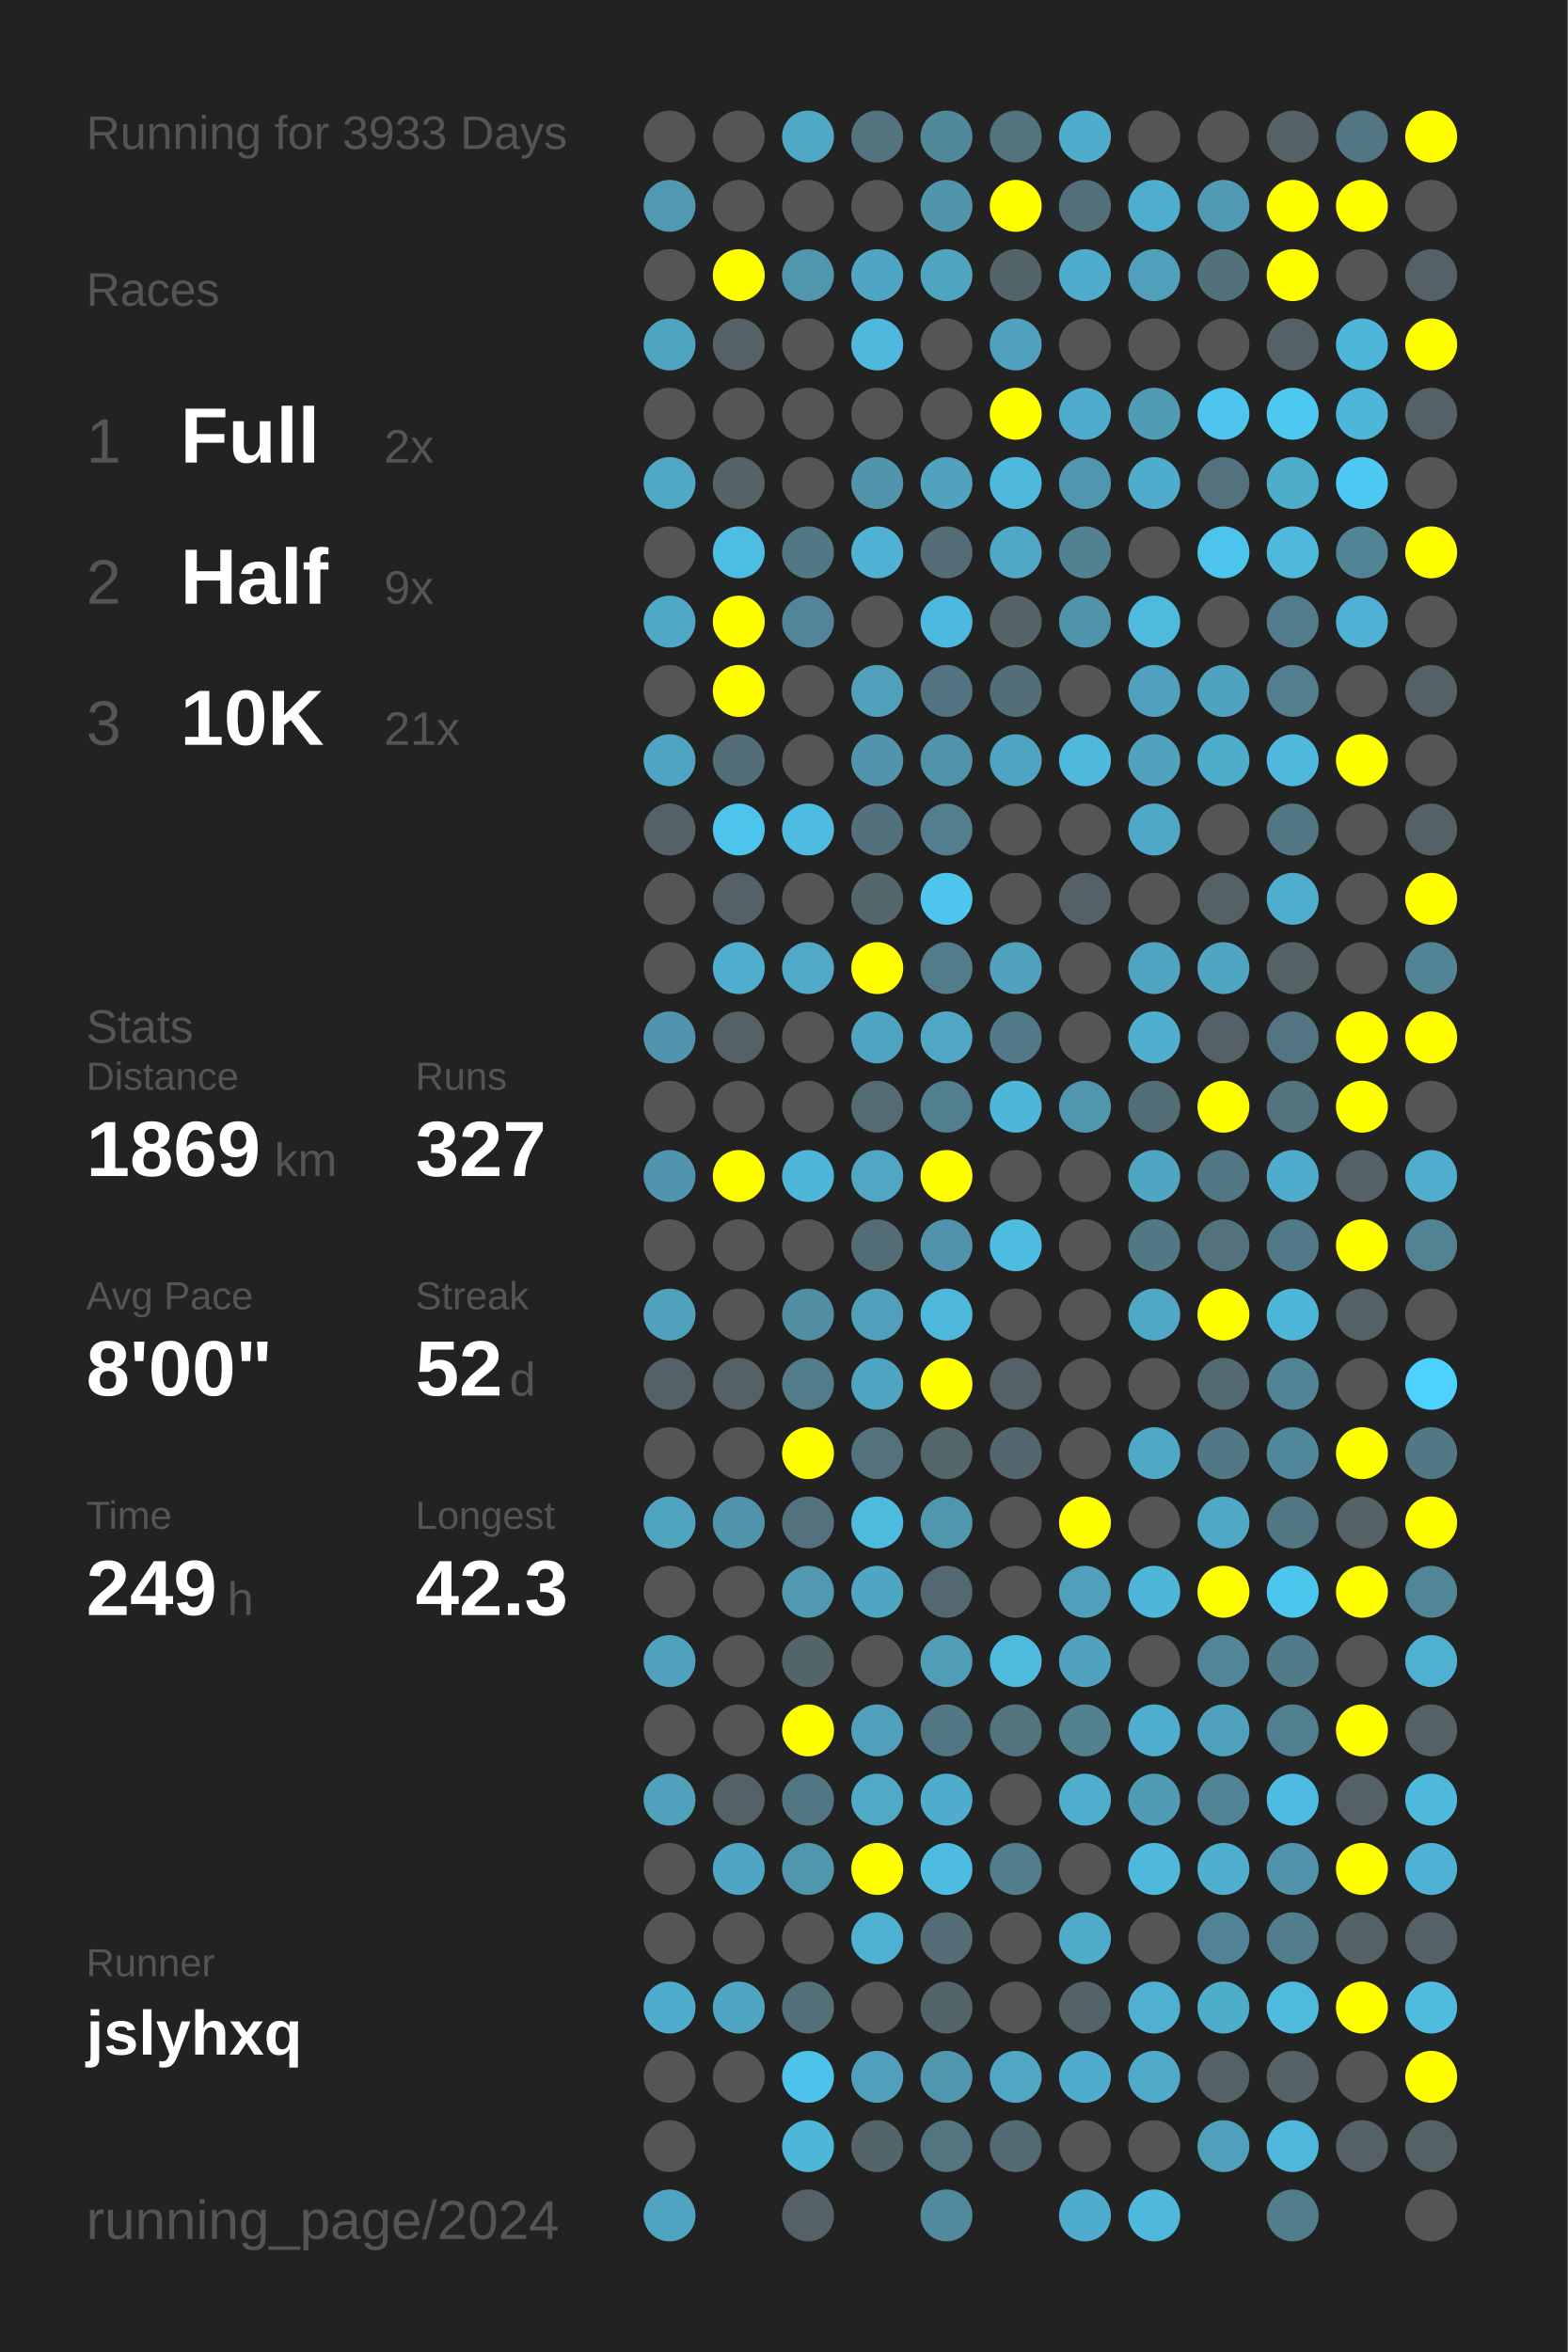
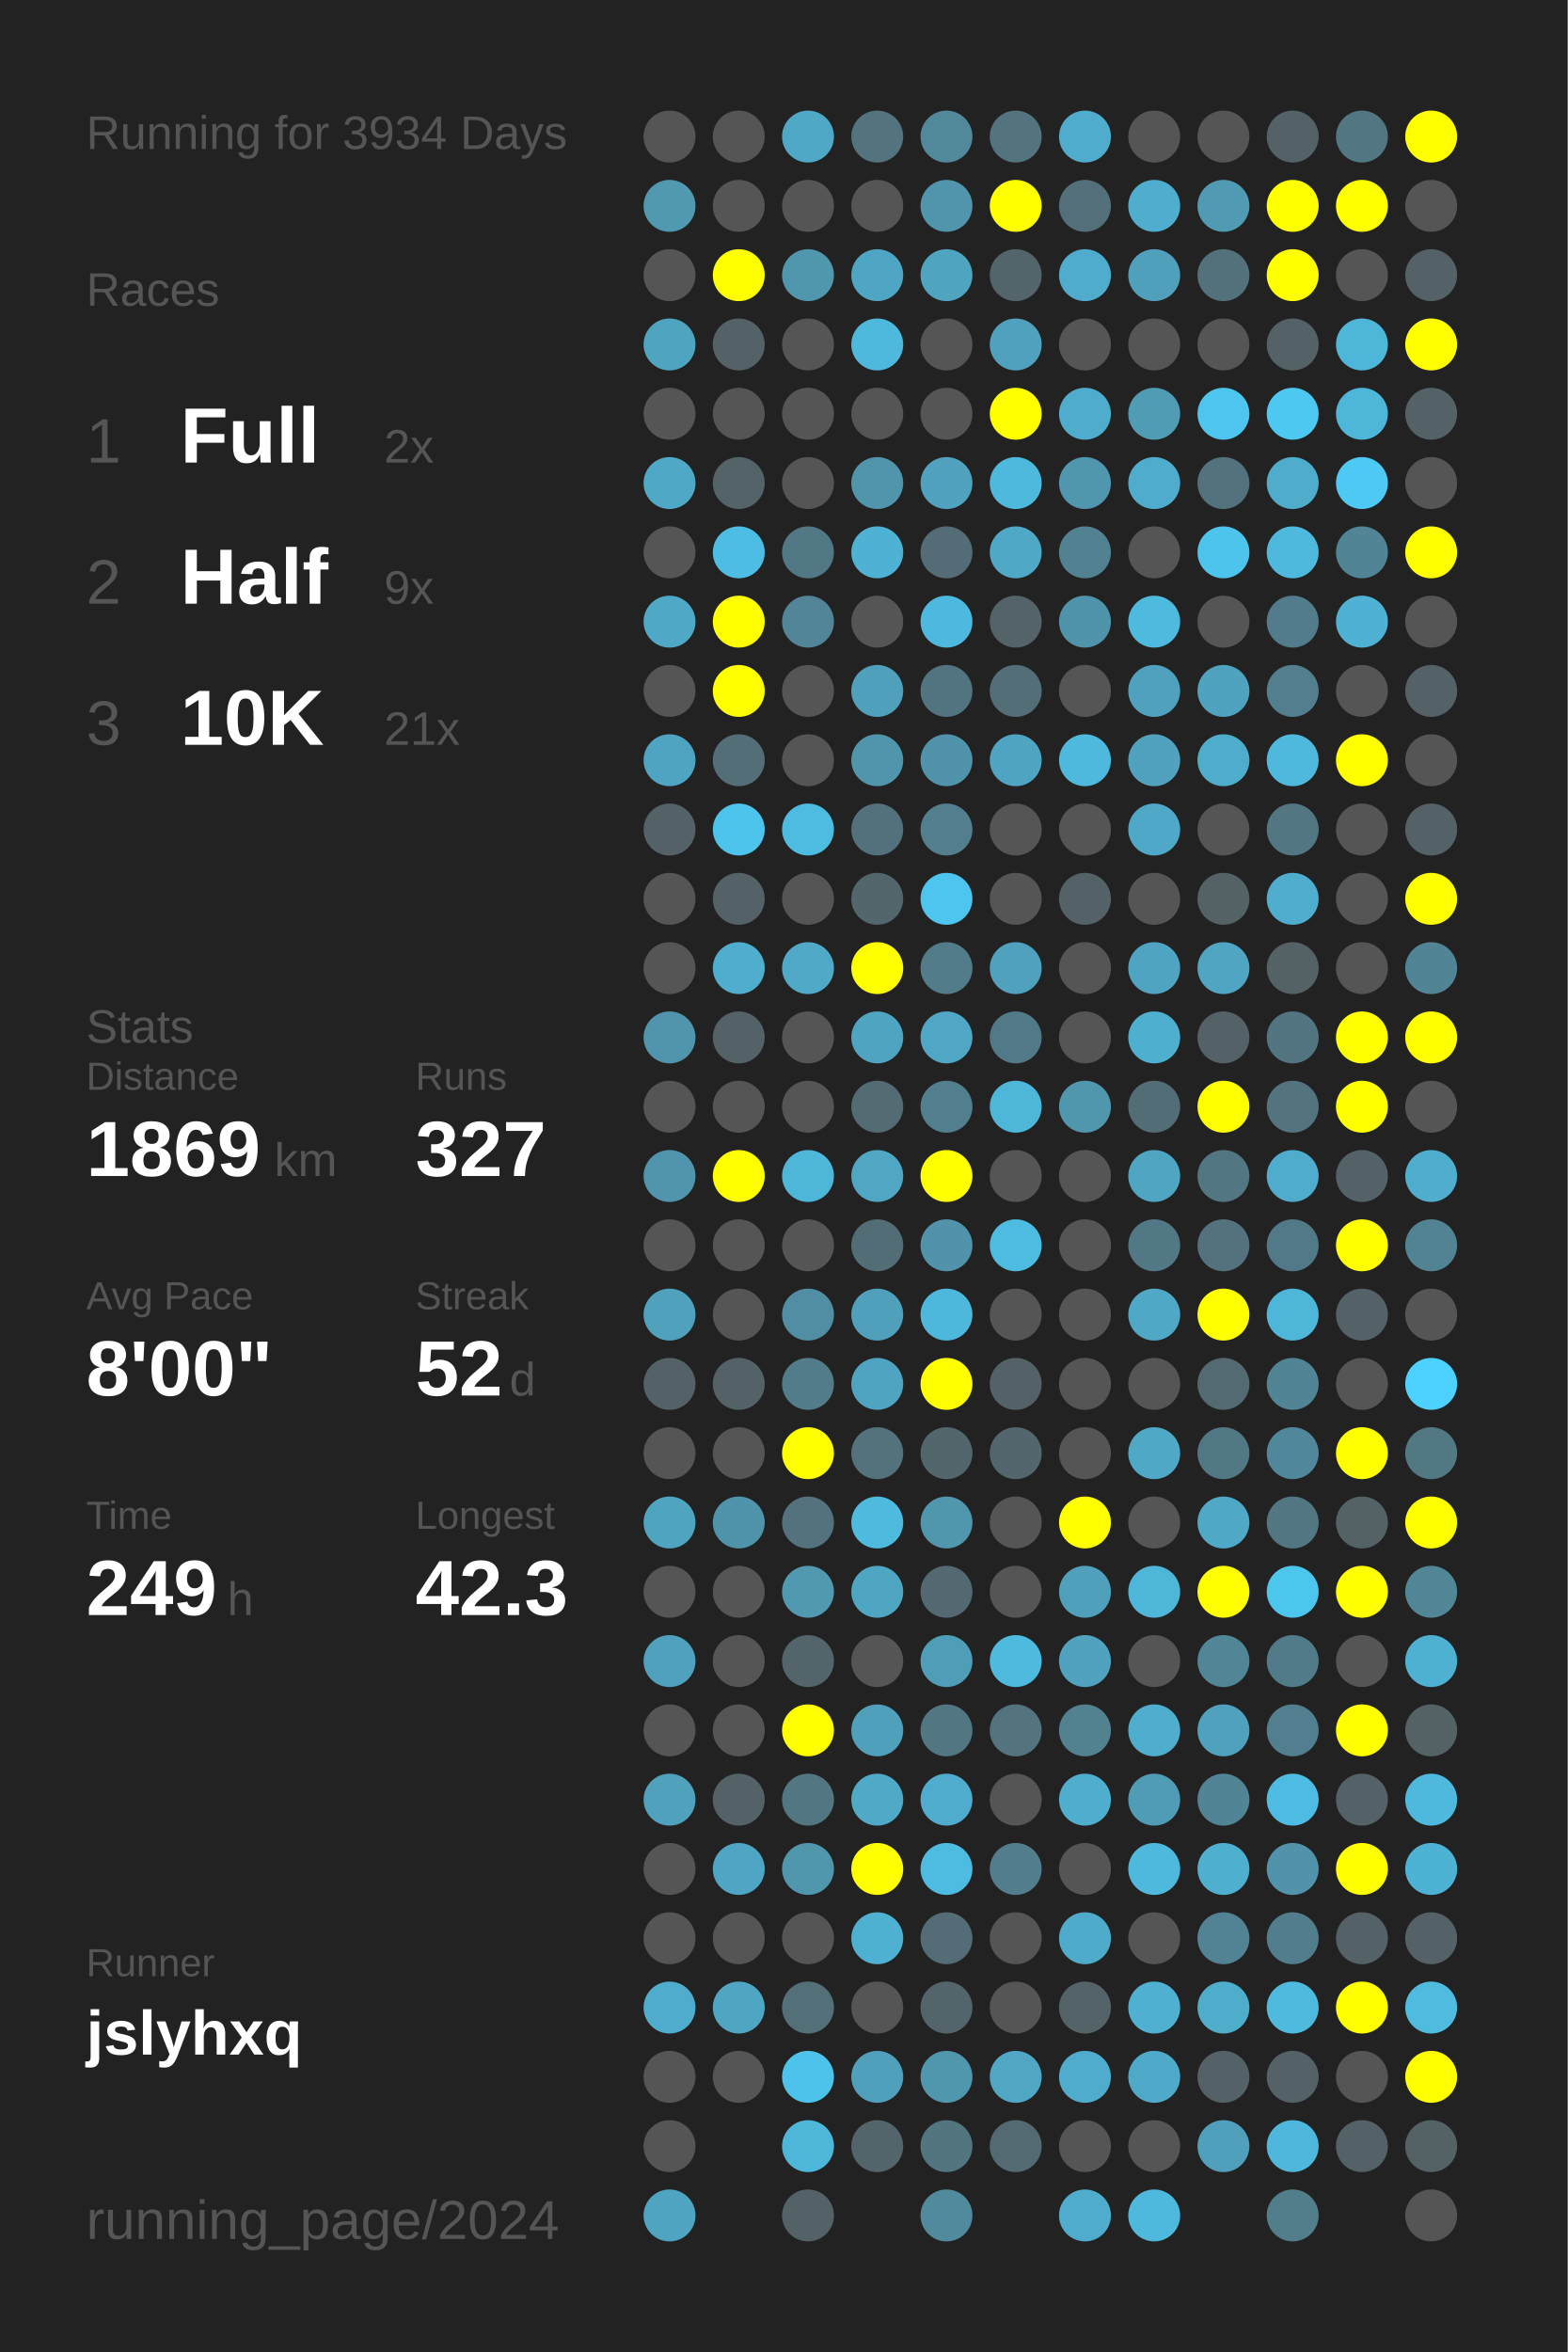
<svg xmlns="http://www.w3.org/2000/svg" baseProfile="full" height="300mm" version="1.1" viewBox="0,0,200,300" width="200mm">
  <defs />
  <rect fill="#222222" height="300" width="200" x="0" y="0" />
-   <text fill="#555555" style="font-size:6px; font-family:Arial;" x="11" y="19">Running for 3933 Days</text>
+   <text fill="#555555" style="font-size:6px; font-family:Arial;" x="11" y="19">Running for 3934 Days</text>
  <text fill="#555555" style="font-size:6px; font-family:Arial;" x="11" y="39">Races</text>
  <text fill="#555555" style="font-size:8px; font-family:Arial;" x="11" y="59">1</text>
  <text fill="#FFFFFF" style="font-size:10px; font-family:Arial; font-weight:bold;" x="23" y="59">Full</text>
  <text fill="#555555" style="font-size:6px; font-family:Arial;" x="49" y="59">2x</text>
  <text fill="#555555" style="font-size:8px; font-family:Arial;" x="11" y="77">2</text>
  <text fill="#FFFFFF" style="font-size:10px; font-family:Arial; font-weight:bold;" x="23" y="77">Half</text>
  <text fill="#555555" style="font-size:6px; font-family:Arial;" x="49" y="77">9x</text>
  <text fill="#555555" style="font-size:8px; font-family:Arial;" x="11" y="95">3</text>
  <text fill="#FFFFFF" style="font-size:10px; font-family:Arial; font-weight:bold;" x="23" y="95">10K</text>
  <text fill="#555555" style="font-size:6px; font-family:Arial;" x="49" y="95">21x</text>
  <text fill="#555555" style="font-size:6px; font-family:Arial;" x="11" y="133">Stats</text>
  <text fill="#555555" style="font-size:5px; font-family:Arial;" x="11" y="139">Distance</text>
  <text fill="#FFFFFF" style="font-size:10px; font-family:Arial; font-weight:bold;" x="11" y="150">1869</text>
  <text fill="#555555" style="font-size:6px; font-family:Arial;" x="35" y="150">km</text>
  <text fill="#555555" style="font-size:5px; font-family:Arial;" x="53" y="139">Runs</text>
  <text fill="#FFFFFF" style="font-size:10px; font-family:Arial; font-weight:bold;" x="53" y="150">327</text>
  <text fill="#555555" style="font-size:5px; font-family:Arial;" x="11" y="167">Avg Pace</text>
  <text fill="#FFFFFF" style="font-size:10px; font-family:Arial; font-weight:bold;" x="11" y="178">8'00"</text>
  <text fill="#555555" style="font-size:5px; font-family:Arial;" x="53" y="167">Streak</text>
  <text fill="#FFFFFF" style="font-size:10px; font-family:Arial; font-weight:bold;" x="53" y="178">52</text>
  <text fill="#555555" style="font-size:6px; font-family:Arial;" x="65" y="178">d</text>
  <text fill="#555555" style="font-size:5px; font-family:Arial;" x="11" y="195">Time</text>
  <text fill="#FFFFFF" style="font-size:10px; font-family:Arial; font-weight:bold;" x="11" y="206">249</text>
  <text fill="#555555" style="font-size:6px; font-family:Arial;" x="29" y="206">h</text>
  <text fill="#555555" style="font-size:5px; font-family:Arial;" x="53" y="195">Longest</text>
  <text fill="#FFFFFF" style="font-size:10px; font-family:Arial; font-weight:bold;" x="53" y="206">42.3</text>
  <text fill="#555555" style="font-size:5px; font-family:Arial;" x="11" y="252.065">Runner</text>
  <text fill="#FFFFFF" style="font-size:8px; font-family:Arial; font-weight:bold;" x="11" y="262.065">jslyhxq</text>
  <text fill="#555555" style="font-size:7px; font-family:Arial;" x="11" y="285.581">running_page/2024</text>
  <circle cx="85.417" cy="17.419" fill="#555555" r="3.312" />
  <circle cx="85.417" cy="26.258" fill="#5099b1" r="3.312" />
  <circle cx="85.417" cy="35.097" fill="#555555" r="3.312" />
  <circle cx="85.417" cy="43.935" fill="#4fa4c0" r="3.312" />
  <circle cx="85.417" cy="52.774" fill="#555555" r="3.312" />
  <circle cx="85.417" cy="61.613" fill="#4fa8c6" r="3.312" />
  <circle cx="85.417" cy="70.452" fill="#555555" r="3.312" />
  <circle cx="85.417" cy="79.29" fill="#4fa8c6" r="3.312" />
  <circle cx="85.417" cy="88.129" fill="#555555" r="3.312" />
  <circle cx="85.417" cy="96.968" fill="#4fa4c1" r="3.312" />
  <circle cx="85.417" cy="105.806" fill="#546166" r="3.312" />
  <circle cx="85.417" cy="114.645" fill="#555555" r="3.312" />
  <circle cx="85.417" cy="123.484" fill="#555555" r="3.312" />
  <circle cx="85.417" cy="132.323" fill="#5095ad" r="3.312" />
  <circle cx="85.417" cy="141.161" fill="#555555" r="3.312" />
  <circle cx="85.417" cy="150" fill="#5095ad" r="3.312" />
  <circle cx="85.417" cy="158.839" fill="#555555" r="3.312" />
  <circle cx="85.417" cy="167.677" fill="#50a1bc" r="3.312" />
  <circle cx="85.417" cy="176.516" fill="#546166" r="3.312" />
  <circle cx="85.417" cy="185.355" fill="#555555" r="3.312" />
  <circle cx="85.417" cy="194.194" fill="#4fa4c0" r="3.312" />
  <circle cx="85.417" cy="203.032" fill="#555555" r="3.312" />
  <circle cx="85.417" cy="211.871" fill="#50a1bd" r="3.312" />
  <circle cx="85.417" cy="220.71" fill="#555555" r="3.312" />
  <circle cx="85.417" cy="229.548" fill="#50a1bc" r="3.312" />
  <circle cx="85.417" cy="238.387" fill="#555555" r="3.312" />
  <circle cx="85.417" cy="247.226" fill="#555555" r="3.312" />
  <circle cx="85.417" cy="256.065" fill="#4faccc" r="3.312" />
  <circle cx="85.417" cy="264.903" fill="#555555" r="3.312" />
  <circle cx="85.417" cy="273.742" fill="#555555" r="3.312" />
  <circle cx="85.417" cy="282.581" fill="#4fa4c1" r="3.312" />
  <circle cx="94.25" cy="17.419" fill="#555555" r="3.312" />
  <circle cx="94.25" cy="26.258" fill="#555555" r="3.312" />
  <circle cx="94.25" cy="35.097" fill="#FFFF00" r="3.312" />
  <circle cx="94.25" cy="43.935" fill="#546166" r="3.312" />
  <circle cx="94.25" cy="52.774" fill="#555555" r="3.312" />
  <circle cx="94.25" cy="61.613" fill="#546368" r="3.312" />
  <circle cx="94.25" cy="70.452" fill="#4ebde3" r="3.312" />
  <circle cx="94.25" cy="79.29" fill="#FFFF00" r="3.312" />
  <circle cx="94.25" cy="88.129" fill="#FFFF00" r="3.312" />
  <circle cx="94.25" cy="96.968" fill="#536e77" r="3.312" />
  <circle cx="94.25" cy="105.806" fill="#4dc4ec" r="3.312" />
  <circle cx="94.25" cy="114.645" fill="#546166" r="3.312" />
  <circle cx="94.25" cy="123.484" fill="#4fadcd" r="3.312" />
  <circle cx="94.25" cy="132.323" fill="#546166" r="3.312" />
  <circle cx="94.25" cy="141.161" fill="#555555" r="3.312" />
  <circle cx="94.25" cy="150" fill="#FFFF00" r="3.312" />
  <circle cx="94.25" cy="158.839" fill="#555555" r="3.312" />
  <circle cx="94.25" cy="167.677" fill="#555555" r="3.312" />
  <circle cx="94.25" cy="176.516" fill="#546267" r="3.312" />
  <circle cx="94.25" cy="185.355" fill="#555555" r="3.312" />
  <circle cx="94.25" cy="194.194" fill="#5094ab" r="3.312" />
  <circle cx="94.25" cy="203.032" fill="#555555" r="3.312" />
  <circle cx="94.25" cy="211.871" fill="#555555" r="3.312" />
  <circle cx="94.25" cy="220.71" fill="#555555" r="3.312" />
  <circle cx="94.25" cy="229.548" fill="#546166" r="3.312" />
  <circle cx="94.25" cy="238.387" fill="#4fa6c4" r="3.312" />
  <circle cx="94.25" cy="247.226" fill="#555555" r="3.312" />
  <circle cx="94.25" cy="256.065" fill="#4fa6c3" r="3.312" />
  <circle cx="94.25" cy="264.903" fill="#555555" r="3.312" />
  <circle cx="103.083" cy="17.419" fill="#4fa8c6" r="3.312" />
  <circle cx="103.083" cy="26.258" fill="#555555" r="3.312" />
  <circle cx="103.083" cy="35.097" fill="#5096ad" r="3.312" />
  <circle cx="103.083" cy="43.935" fill="#555555" r="3.312" />
  <circle cx="103.083" cy="52.774" fill="#555555" r="3.312" />
  <circle cx="103.083" cy="61.613" fill="#555555" r="3.312" />
  <circle cx="103.083" cy="70.452" fill="#527885" r="3.312" />
  <circle cx="103.083" cy="79.29" fill="#518597" r="3.312" />
  <circle cx="103.083" cy="88.129" fill="#555555" r="3.312" />
  <circle cx="103.083" cy="96.968" fill="#555555" r="3.312" />
  <circle cx="103.083" cy="105.806" fill="#4ebbe0" r="3.312" />
  <circle cx="103.083" cy="114.645" fill="#555555" r="3.312" />
  <circle cx="103.083" cy="123.484" fill="#4fa9c7" r="3.312" />
  <circle cx="103.083" cy="132.323" fill="#555555" r="3.312" />
  <circle cx="103.083" cy="141.161" fill="#555555" r="3.312" />
  <circle cx="103.083" cy="150" fill="#4eb6d9" r="3.312" />
  <circle cx="103.083" cy="158.839" fill="#555555" r="3.312" />
  <circle cx="103.083" cy="167.677" fill="#518ea3" r="3.312" />
  <circle cx="103.083" cy="176.516" fill="#527c8a" r="3.312" />
  <circle cx="103.083" cy="185.355" fill="#FFFF00" r="3.312" />
  <circle cx="103.083" cy="194.194" fill="#53727d" r="3.312" />
  <circle cx="103.083" cy="203.032" fill="#5099b1" r="3.312" />
  <circle cx="103.083" cy="211.871" fill="#53656b" r="3.312" />
  <circle cx="103.083" cy="220.71" fill="#FFFF00" r="3.312" />
  <circle cx="103.083" cy="229.548" fill="#527682" r="3.312" />
  <circle cx="103.083" cy="238.387" fill="#5096ad" r="3.312" />
  <circle cx="103.083" cy="247.226" fill="#555555" r="3.312" />
  <circle cx="103.083" cy="256.065" fill="#537079" r="3.312" />
  <circle cx="103.083" cy="264.903" fill="#4dc3eb" r="3.312" />
  <circle cx="103.083" cy="273.742" fill="#4eb6d9" r="3.312" />
  <circle cx="103.083" cy="282.581" fill="#546166" r="3.312" />
  <circle cx="111.917" cy="17.419" fill="#53737e" r="3.312" />
  <circle cx="111.917" cy="26.258" fill="#555555" r="3.312" />
  <circle cx="111.917" cy="35.097" fill="#4fa6c4" r="3.312" />
  <circle cx="111.917" cy="43.935" fill="#4eb9dd" r="3.312" />
  <circle cx="111.917" cy="52.774" fill="#555555" r="3.312" />
  <circle cx="111.917" cy="61.613" fill="#5095ac" r="3.312" />
  <circle cx="111.917" cy="70.452" fill="#4fb1d3" r="3.312" />
  <circle cx="111.917" cy="79.29" fill="#555555" r="3.312" />
  <circle cx="111.917" cy="88.129" fill="#50a0bb" r="3.312" />
  <circle cx="111.917" cy="96.968" fill="#5095ac" r="3.312" />
  <circle cx="111.917" cy="105.806" fill="#53717c" r="3.312" />
  <circle cx="111.917" cy="114.645" fill="#53666c" r="3.312" />
  <circle cx="111.917" cy="123.484" fill="#FFFF00" r="3.312" />
  <circle cx="111.917" cy="132.323" fill="#4fa4c1" r="3.312" />
  <circle cx="111.917" cy="141.161" fill="#536b73" r="3.312" />
  <circle cx="111.917" cy="150" fill="#4fa7c4" r="3.312" />
  <circle cx="111.917" cy="158.839" fill="#536d76" r="3.312" />
  <circle cx="111.917" cy="167.677" fill="#50a0bb" r="3.312" />
  <circle cx="111.917" cy="176.516" fill="#4fa4c1" r="3.312" />
  <circle cx="111.917" cy="185.355" fill="#53727c" r="3.312" />
  <circle cx="111.917" cy="194.194" fill="#4ebade" r="3.312" />
  <circle cx="111.917" cy="203.032" fill="#4fa6c3" r="3.312" />
  <circle cx="111.917" cy="211.871" fill="#555555" r="3.312" />
  <circle cx="111.917" cy="220.71" fill="#50a0bb" r="3.312" />
  <circle cx="111.917" cy="229.548" fill="#4fa9c7" r="3.312" />
  <circle cx="111.917" cy="238.387" fill="#FFFF00" r="3.312" />
  <circle cx="111.917" cy="247.226" fill="#4fb1d2" r="3.312" />
  <circle cx="111.917" cy="256.065" fill="#555555" r="3.312" />
  <circle cx="111.917" cy="264.903" fill="#50a0bb" r="3.312" />
  <circle cx="111.917" cy="273.742" fill="#53646a" r="3.312" />
  <circle cx="120.75" cy="17.419" fill="#51889a" r="3.312" />
  <circle cx="120.75" cy="26.258" fill="#5095ac" r="3.312" />
  <circle cx="120.75" cy="35.097" fill="#4fa4c0" r="3.312" />
  <circle cx="120.75" cy="43.935" fill="#555555" r="3.312" />
  <circle cx="120.75" cy="52.774" fill="#555555" r="3.312" />
  <circle cx="120.75" cy="61.613" fill="#50a2be" r="3.312" />
  <circle cx="120.75" cy="70.452" fill="#536c75" r="3.312" />
  <circle cx="120.75" cy="79.29" fill="#4eb9de" r="3.312" />
  <circle cx="120.75" cy="88.129" fill="#527480" r="3.312" />
  <circle cx="120.75" cy="96.968" fill="#5093aa" r="3.312" />
  <circle cx="120.75" cy="105.806" fill="#527e8d" r="3.312" />
  <circle cx="120.75" cy="114.645" fill="#4dc5ee" r="3.312" />
  <circle cx="120.75" cy="123.484" fill="#527c8a" r="3.312" />
  <circle cx="120.75" cy="132.323" fill="#4fa7c5" r="3.312" />
  <circle cx="120.75" cy="141.161" fill="#527f8e" r="3.312" />
  <circle cx="120.75" cy="150" fill="#FFFF00" r="3.312" />
  <circle cx="120.75" cy="158.839" fill="#5093aa" r="3.312" />
  <circle cx="120.75" cy="167.677" fill="#4eb8dc" r="3.312" />
  <circle cx="120.75" cy="176.516" fill="#FFFF00" r="3.312" />
  <circle cx="120.75" cy="185.355" fill="#53666c" r="3.312" />
  <circle cx="120.75" cy="194.194" fill="#5096ad" r="3.312" />
  <circle cx="120.75" cy="203.032" fill="#536870" r="3.312" />
  <circle cx="120.75" cy="211.871" fill="#509db7" r="3.312" />
  <circle cx="120.75" cy="220.71" fill="#527682" r="3.312" />
  <circle cx="120.75" cy="229.548" fill="#4faccc" r="3.312" />
  <circle cx="120.75" cy="238.387" fill="#4ebbe0" r="3.312" />
  <circle cx="120.75" cy="247.226" fill="#536c75" r="3.312" />
  <circle cx="120.75" cy="256.065" fill="#53656b" r="3.312" />
  <circle cx="120.75" cy="264.903" fill="#5096ad" r="3.312" />
  <circle cx="120.75" cy="273.742" fill="#527580" r="3.312" />
  <circle cx="120.75" cy="282.581" fill="#518a9d" r="3.312" />
  <circle cx="129.583" cy="17.419" fill="#53737f" r="3.312" />
  <circle cx="129.583" cy="26.258" fill="#FFFF00" r="3.312" />
  <circle cx="129.583" cy="35.097" fill="#53646a" r="3.312" />
  <circle cx="129.583" cy="43.935" fill="#50a1bd" r="3.312" />
  <circle cx="129.583" cy="52.774" fill="#FFFF00" r="3.312" />
  <circle cx="129.583" cy="61.613" fill="#4eb9dd" r="3.312" />
  <circle cx="129.583" cy="70.452" fill="#4fa8c6" r="3.312" />
  <circle cx="129.583" cy="79.29" fill="#546368" r="3.312" />
  <circle cx="129.583" cy="88.129" fill="#536e77" r="3.312" />
  <circle cx="129.583" cy="96.968" fill="#4fa5c1" r="3.312" />
  <circle cx="129.583" cy="105.806" fill="#555555" r="3.312" />
  <circle cx="129.583" cy="114.645" fill="#555555" r="3.312" />
  <circle cx="129.583" cy="123.484" fill="#50a1bd" r="3.312" />
  <circle cx="129.583" cy="132.323" fill="#527987" r="3.312" />
  <circle cx="129.583" cy="141.161" fill="#4eb6d9" r="3.312" />
  <circle cx="129.583" cy="150" fill="#555555" r="3.312" />
  <circle cx="129.583" cy="158.839" fill="#4ebbe0" r="3.312" />
  <circle cx="129.583" cy="167.677" fill="#555555" r="3.312" />
  <circle cx="129.583" cy="176.516" fill="#546166" r="3.312" />
  <circle cx="129.583" cy="185.355" fill="#53666d" r="3.312" />
  <circle cx="129.583" cy="194.194" fill="#555555" r="3.312" />
  <circle cx="129.583" cy="203.032" fill="#555555" r="3.312" />
  <circle cx="129.583" cy="211.871" fill="#4ebade" r="3.312" />
  <circle cx="129.583" cy="220.71" fill="#53747f" r="3.312" />
  <circle cx="129.583" cy="229.548" fill="#555555" r="3.312" />
  <circle cx="129.583" cy="238.387" fill="#527d8c" r="3.312" />
  <circle cx="129.583" cy="247.226" fill="#555555" r="3.312" />
  <circle cx="129.583" cy="256.065" fill="#555555" r="3.312" />
  <circle cx="129.583" cy="264.903" fill="#4fa7c4" r="3.312" />
  <circle cx="129.583" cy="273.742" fill="#536a72" r="3.312" />
  <circle cx="138.417" cy="17.419" fill="#4faccc" r="3.312" />
  <circle cx="138.417" cy="26.258" fill="#53707a" r="3.312" />
  <circle cx="138.417" cy="35.097" fill="#4faccc" r="3.312" />
  <circle cx="138.417" cy="43.935" fill="#555555" r="3.312" />
  <circle cx="138.417" cy="52.774" fill="#4faccc" r="3.312" />
  <circle cx="138.417" cy="61.613" fill="#5096ae" r="3.312" />
  <circle cx="138.417" cy="70.452" fill="#528191" r="3.312" />
  <circle cx="138.417" cy="79.29" fill="#5094ab" r="3.312" />
  <circle cx="138.417" cy="88.129" fill="#555555" r="3.312" />
  <circle cx="138.417" cy="96.968" fill="#4eb9dd" r="3.312" />
  <circle cx="138.417" cy="105.806" fill="#555555" r="3.312" />
  <circle cx="138.417" cy="114.645" fill="#546166" r="3.312" />
  <circle cx="138.417" cy="123.484" fill="#555555" r="3.312" />
  <circle cx="138.417" cy="132.323" fill="#555555" r="3.312" />
  <circle cx="138.417" cy="141.161" fill="#5096ad" r="3.312" />
  <circle cx="138.417" cy="150" fill="#555555" r="3.312" />
  <circle cx="138.417" cy="158.839" fill="#555555" r="3.312" />
  <circle cx="138.417" cy="167.677" fill="#555555" r="3.312" />
  <circle cx="138.417" cy="176.516" fill="#555555" r="3.312" />
  <circle cx="138.417" cy="185.355" fill="#555555" r="3.312" />
  <circle cx="138.417" cy="194.194" fill="#FFFF00" r="3.312" />
  <circle cx="138.417" cy="203.032" fill="#50a0bb" r="3.312" />
  <circle cx="138.417" cy="211.871" fill="#50a2be" r="3.312" />
  <circle cx="138.417" cy="220.71" fill="#528190" r="3.312" />
  <circle cx="138.417" cy="229.548" fill="#4fadcd" r="3.312" />
  <circle cx="138.417" cy="238.387" fill="#555555" r="3.312" />
  <circle cx="138.417" cy="247.226" fill="#4fabca" r="3.312" />
  <circle cx="138.417" cy="256.065" fill="#546368" r="3.312" />
  <circle cx="138.417" cy="264.903" fill="#4faccc" r="3.312" />
  <circle cx="138.417" cy="273.742" fill="#555555" r="3.312" />
  <circle cx="138.417" cy="282.581" fill="#4faccc" r="3.312" />
  <circle cx="147.25" cy="17.419" fill="#555555" r="3.312" />
  <circle cx="147.25" cy="26.258" fill="#4faece" r="3.312" />
  <circle cx="147.25" cy="35.097" fill="#50a0bb" r="3.312" />
  <circle cx="147.25" cy="43.935" fill="#555555" r="3.312" />
  <circle cx="147.25" cy="52.774" fill="#509cb5" r="3.312" />
  <circle cx="147.25" cy="61.613" fill="#4faccc" r="3.312" />
  <circle cx="147.25" cy="70.452" fill="#555555" r="3.312" />
  <circle cx="147.25" cy="79.29" fill="#4ebade" r="3.312" />
  <circle cx="147.25" cy="88.129" fill="#50a1bd" r="3.312" />
  <circle cx="147.25" cy="96.968" fill="#50a2be" r="3.312" />
  <circle cx="147.25" cy="105.806" fill="#4fa8c7" r="3.312" />
  <circle cx="147.25" cy="114.645" fill="#555555" r="3.312" />
  <circle cx="147.25" cy="123.484" fill="#4fa4c1" r="3.312" />
  <circle cx="147.25" cy="132.323" fill="#4fafcf" r="3.312" />
  <circle cx="147.25" cy="141.161" fill="#536d76" r="3.312" />
  <circle cx="147.25" cy="150" fill="#4fa6c3" r="3.312" />
  <circle cx="147.25" cy="158.839" fill="#527885" r="3.312" />
  <circle cx="147.25" cy="167.677" fill="#4fa8c6" r="3.312" />
  <circle cx="147.25" cy="176.516" fill="#555555" r="3.312" />
  <circle cx="147.25" cy="185.355" fill="#4fa8c6" r="3.312" />
  <circle cx="147.25" cy="194.194" fill="#555555" r="3.312" />
  <circle cx="147.25" cy="203.032" fill="#4eb6d9" r="3.312" />
  <circle cx="147.25" cy="211.871" fill="#555555" r="3.312" />
  <circle cx="147.25" cy="220.71" fill="#4fadcd" r="3.312" />
  <circle cx="147.25" cy="229.548" fill="#509cb6" r="3.312" />
  <circle cx="147.25" cy="238.387" fill="#4eb9dd" r="3.312" />
  <circle cx="147.25" cy="247.226" fill="#555555" r="3.312" />
  <circle cx="147.25" cy="256.065" fill="#4fb0d1" r="3.312" />
  <circle cx="147.25" cy="264.903" fill="#4faac9" r="3.312" />
  <circle cx="147.25" cy="273.742" fill="#555555" r="3.312" />
  <circle cx="147.25" cy="282.581" fill="#4eb9dd" r="3.312" />
  <circle cx="156.083" cy="17.419" fill="#555555" r="3.312" />
  <circle cx="156.083" cy="26.258" fill="#509ab3" r="3.312" />
  <circle cx="156.083" cy="35.097" fill="#53717b" r="3.312" />
  <circle cx="156.083" cy="43.935" fill="#555555" r="3.312" />
  <circle cx="156.083" cy="52.774" fill="#4dc5ee" r="3.312" />
  <circle cx="156.083" cy="61.613" fill="#53727d" r="3.312" />
  <circle cx="156.083" cy="70.452" fill="#4dc4ec" r="3.312" />
  <circle cx="156.083" cy="79.29" fill="#555555" r="3.312" />
  <circle cx="156.083" cy="88.129" fill="#4fa3bf" r="3.312" />
  <circle cx="156.083" cy="96.968" fill="#4fadcc" r="3.312" />
  <circle cx="156.083" cy="105.806" fill="#555555" r="3.312" />
  <circle cx="156.083" cy="114.645" fill="#546266" r="3.312" />
  <circle cx="156.083" cy="123.484" fill="#4fa5c2" r="3.312" />
  <circle cx="156.083" cy="132.323" fill="#546166" r="3.312" />
  <circle cx="156.083" cy="141.161" fill="#FFFF00" r="3.312" />
  <circle cx="156.083" cy="150" fill="#527682" r="3.312" />
  <circle cx="156.083" cy="158.839" fill="#53727d" r="3.312" />
  <circle cx="156.083" cy="167.677" fill="#FFFF00" r="3.312" />
  <circle cx="156.083" cy="176.516" fill="#536a72" r="3.312" />
  <circle cx="156.083" cy="185.355" fill="#527885" r="3.312" />
  <circle cx="156.083" cy="194.194" fill="#4fa8c6" r="3.312" />
  <circle cx="156.083" cy="203.032" fill="#FFFF00" r="3.312" />
  <circle cx="156.083" cy="211.871" fill="#518697" r="3.312" />
  <circle cx="156.083" cy="220.71" fill="#50a1bd" r="3.312" />
  <circle cx="156.083" cy="229.548" fill="#518495" r="3.312" />
  <circle cx="156.083" cy="238.387" fill="#4fafcf" r="3.312" />
  <circle cx="156.083" cy="247.226" fill="#528394" r="3.312" />
  <circle cx="156.083" cy="256.065" fill="#4fadcc" r="3.312" />
  <circle cx="156.083" cy="264.903" fill="#546166" r="3.312" />
  <circle cx="156.083" cy="273.742" fill="#50a0bb" r="3.312" />
  <circle cx="164.917" cy="17.419" fill="#546166" r="3.312" />
  <circle cx="164.917" cy="26.258" fill="#FFFF00" r="3.312" />
  <circle cx="164.917" cy="35.097" fill="#FFFF00" r="3.312" />
  <circle cx="164.917" cy="43.935" fill="#546267" r="3.312" />
  <circle cx="164.917" cy="52.774" fill="#4dc8f1" r="3.312" />
  <circle cx="164.917" cy="61.613" fill="#4faccb" r="3.312" />
  <circle cx="164.917" cy="70.452" fill="#4eb9dd" r="3.312" />
  <circle cx="164.917" cy="79.29" fill="#527c8b" r="3.312" />
  <circle cx="164.917" cy="88.129" fill="#527e8d" r="3.312" />
  <circle cx="164.917" cy="96.968" fill="#4eb9dd" r="3.312" />
  <circle cx="164.917" cy="105.806" fill="#527783" r="3.312" />
  <circle cx="164.917" cy="114.645" fill="#4faece" r="3.312" />
  <circle cx="164.917" cy="123.484" fill="#546266" r="3.312" />
  <circle cx="164.917" cy="132.323" fill="#527581" r="3.312" />
  <circle cx="164.917" cy="141.161" fill="#53737e" r="3.312" />
  <circle cx="164.917" cy="150" fill="#4faccc" r="3.312" />
  <circle cx="164.917" cy="158.839" fill="#527987" r="3.312" />
  <circle cx="164.917" cy="167.677" fill="#4eb6d9" r="3.312" />
  <circle cx="164.917" cy="176.516" fill="#518596" r="3.312" />
  <circle cx="164.917" cy="185.355" fill="#51879a" r="3.312" />
  <circle cx="164.917" cy="194.194" fill="#527783" r="3.312" />
  <circle cx="164.917" cy="203.032" fill="#4dc6ee" r="3.312" />
  <circle cx="164.917" cy="211.871" fill="#527b89" r="3.312" />
  <circle cx="164.917" cy="220.71" fill="#527f8f" r="3.312" />
  <circle cx="164.917" cy="229.548" fill="#4ebce2" r="3.312" />
  <circle cx="164.917" cy="238.387" fill="#5093aa" r="3.312" />
  <circle cx="164.917" cy="247.226" fill="#527d8c" r="3.312" />
  <circle cx="164.917" cy="256.065" fill="#4ebade" r="3.312" />
  <circle cx="164.917" cy="264.903" fill="#546166" r="3.312" />
  <circle cx="164.917" cy="273.742" fill="#4eb7db" r="3.312" />
  <circle cx="164.917" cy="282.581" fill="#527d8b" r="3.312" />
  <circle cx="173.75" cy="17.419" fill="#527682" r="3.312" />
  <circle cx="173.75" cy="26.258" fill="#FFFF00" r="3.312" />
  <circle cx="173.75" cy="35.097" fill="#555555" r="3.312" />
  <circle cx="173.75" cy="43.935" fill="#4eb6d9" r="3.312" />
  <circle cx="173.75" cy="52.774" fill="#4eb6d9" r="3.312" />
  <circle cx="173.75" cy="61.613" fill="#4dc9f3" r="3.312" />
  <circle cx="173.75" cy="70.452" fill="#518596" r="3.312" />
  <circle cx="173.75" cy="79.29" fill="#4fb2d4" r="3.312" />
  <circle cx="173.75" cy="88.129" fill="#555555" r="3.312" />
  <circle cx="173.75" cy="96.968" fill="#FFFF00" r="3.312" />
  <circle cx="173.75" cy="105.806" fill="#555555" r="3.312" />
  <circle cx="173.75" cy="114.645" fill="#555555" r="3.312" />
  <circle cx="173.75" cy="123.484" fill="#555555" r="3.312" />
  <circle cx="173.75" cy="132.323" fill="#FFFF00" r="3.312" />
  <circle cx="173.75" cy="141.161" fill="#FFFF00" r="3.312" />
  <circle cx="173.75" cy="150" fill="#546267" r="3.312" />
  <circle cx="173.75" cy="158.839" fill="#FFFF00" r="3.312" />
  <circle cx="173.75" cy="167.677" fill="#546166" r="3.312" />
  <circle cx="173.75" cy="176.516" fill="#555555" r="3.312" />
  <circle cx="173.75" cy="185.355" fill="#FFFF00" r="3.312" />
  <circle cx="173.75" cy="194.194" fill="#546266" r="3.312" />
  <circle cx="173.75" cy="203.032" fill="#FFFF00" r="3.312" />
  <circle cx="173.75" cy="211.871" fill="#555555" r="3.312" />
  <circle cx="173.75" cy="220.71" fill="#FFFF00" r="3.312" />
  <circle cx="173.75" cy="229.548" fill="#546166" r="3.312" />
  <circle cx="173.75" cy="238.387" fill="#FFFF00" r="3.312" />
  <circle cx="173.75" cy="247.226" fill="#546166" r="3.312" />
  <circle cx="173.75" cy="256.065" fill="#FFFF00" r="3.312" />
  <circle cx="173.75" cy="264.903" fill="#555555" r="3.312" />
  <circle cx="173.75" cy="273.742" fill="#546267" r="3.312" />
  <circle cx="182.583" cy="17.419" fill="#FFFF00" r="3.312" />
  <circle cx="182.583" cy="26.258" fill="#555555" r="3.312" />
  <circle cx="182.583" cy="35.097" fill="#546166" r="3.312" />
  <circle cx="182.583" cy="43.935" fill="#FFFF00" r="3.312" />
  <circle cx="182.583" cy="52.774" fill="#546166" r="3.312" />
  <circle cx="182.583" cy="61.613" fill="#555555" r="3.312" />
  <circle cx="182.583" cy="70.452" fill="#FFFF00" r="3.312" />
  <circle cx="182.583" cy="79.29" fill="#555555" r="3.312" />
  <circle cx="182.583" cy="88.129" fill="#546166" r="3.312" />
  <circle cx="182.583" cy="96.968" fill="#555555" r="3.312" />
  <circle cx="182.583" cy="105.806" fill="#546166" r="3.312" />
  <circle cx="182.583" cy="114.645" fill="#FFFF00" r="3.312" />
  <circle cx="182.583" cy="123.484" fill="#518596" r="3.312" />
  <circle cx="182.583" cy="132.323" fill="#FFFF00" r="3.312" />
  <circle cx="182.583" cy="141.161" fill="#555555" r="3.312" />
  <circle cx="182.583" cy="150" fill="#4fadcd" r="3.312" />
  <circle cx="182.583" cy="158.839" fill="#528393" r="3.312" />
  <circle cx="182.583" cy="167.677" fill="#555555" r="3.312" />
  <circle cx="182.583" cy="176.516" fill="#4dd1fe" r="3.312" />
  <circle cx="182.583" cy="185.355" fill="#527884" r="3.312" />
  <circle cx="182.583" cy="194.194" fill="#FFFF00" r="3.312" />
  <circle cx="182.583" cy="203.032" fill="#518697" r="3.312" />
  <circle cx="182.583" cy="211.871" fill="#4fb1d2" r="3.312" />
  <circle cx="182.583" cy="220.71" fill="#546266" r="3.312" />
  <circle cx="182.583" cy="229.548" fill="#4eb9dd" r="3.312" />
  <circle cx="182.583" cy="238.387" fill="#4eb2d4" r="3.312" />
  <circle cx="182.583" cy="247.226" fill="#546267" r="3.312" />
  <circle cx="182.583" cy="256.065" fill="#4ebbdf" r="3.312" />
  <circle cx="182.583" cy="264.903" fill="#FFFF00" r="3.312" />
  <circle cx="182.583" cy="273.742" fill="#546266" r="3.312" />
  <circle cx="182.583" cy="282.581" fill="#555555" r="3.312" />
</svg>
